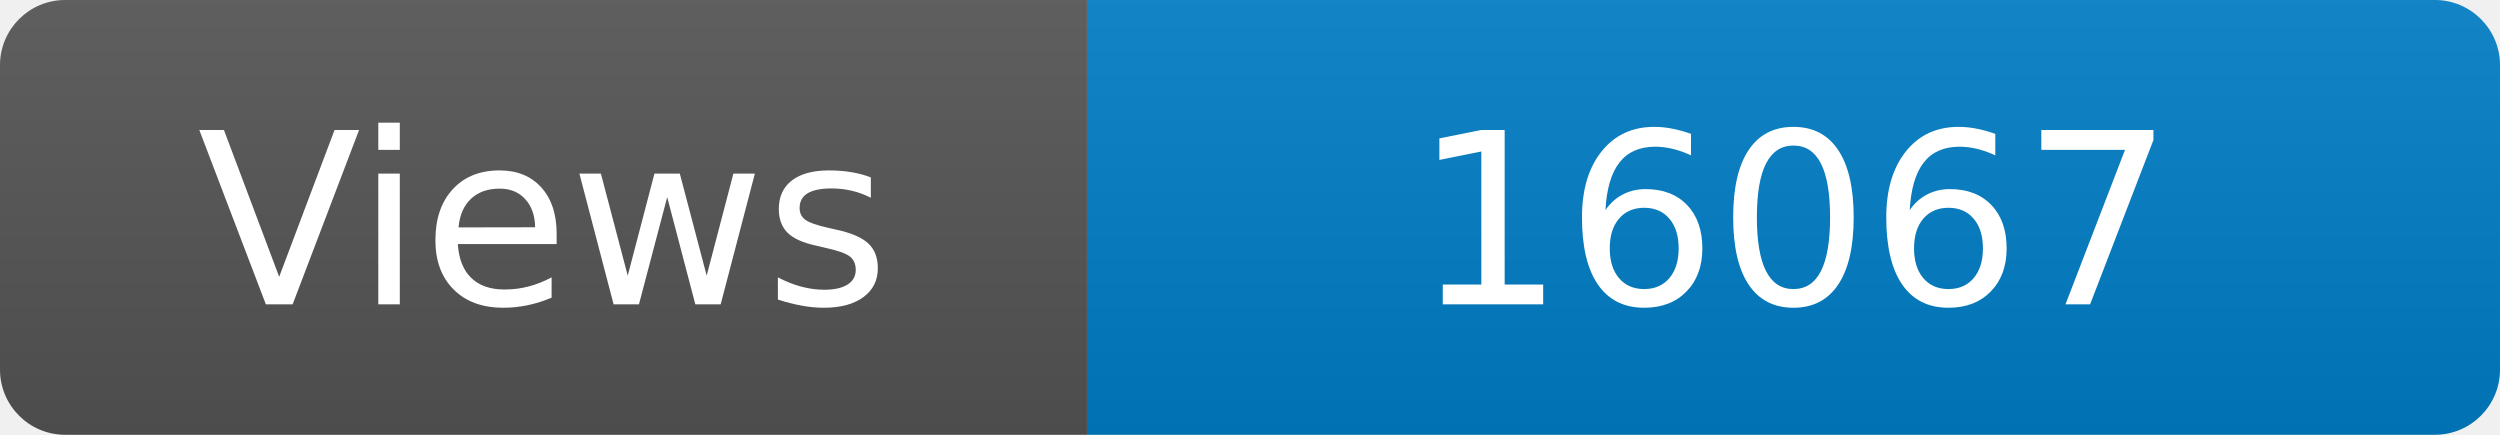
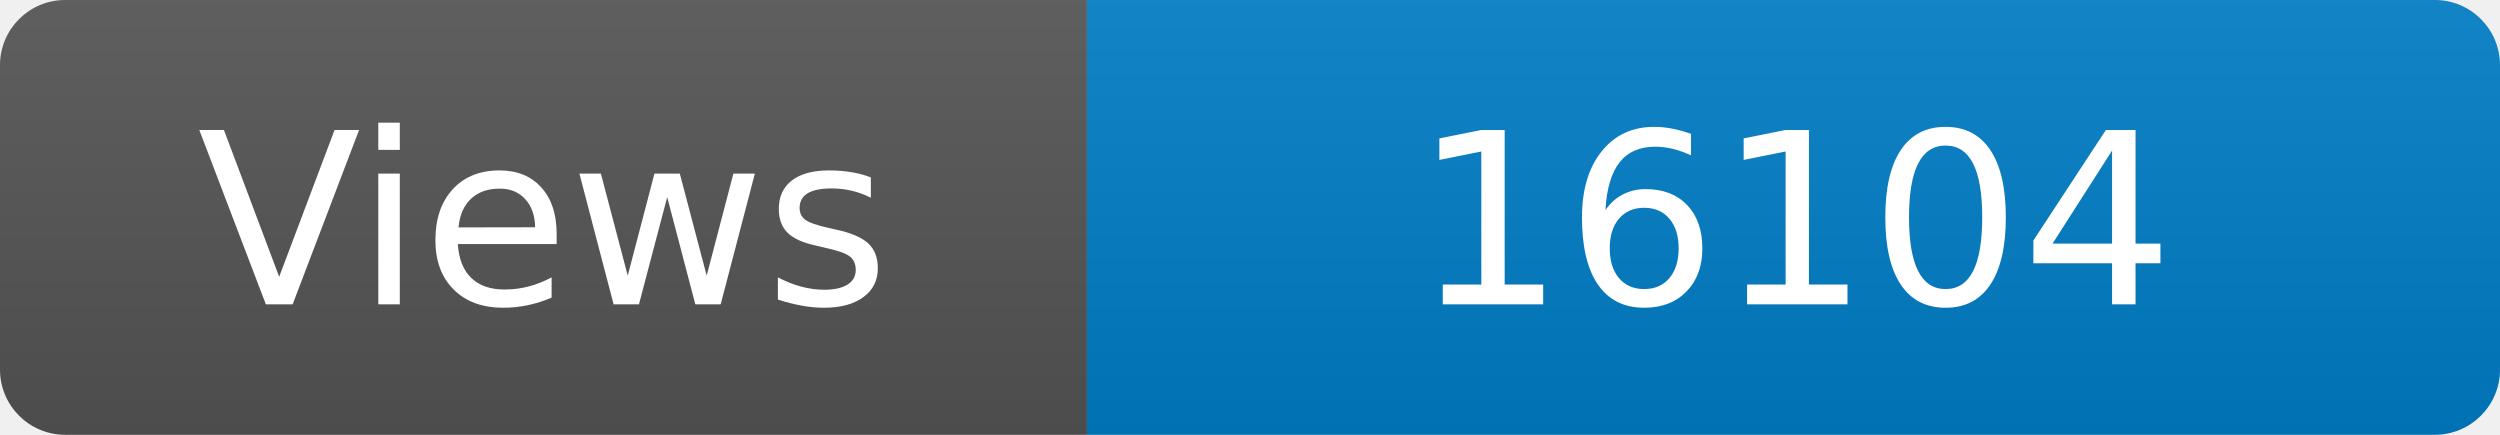
<svg xmlns="http://www.w3.org/2000/svg" width="115" height="20" role="img" aria-label="Maintained?: yes">
  <linearGradient id="s" x2="0" y2="100%">
    <stop offset="0" stop-color="#bbb" stop-opacity=".1" />
    <stop offset="1" stop-opacity=".1" />
  </linearGradient>
  <clipPath id="r">
    <rect width="115" height="20" rx="3" fill="#fff" />
  </clipPath>
  <g clip-path="url(#r)">
    <rect width="50" height="20" fill="#555" />
    <rect x="50" width="160" height="20" fill="#007ec6" />
    <rect width="115" height="20" fill="url(#s)" />
  </g>
  <g fill="#fff" text-anchor="middle" font-family="Verdana,Geneva,DejaVu Sans,sans-serif" font-size="110">
    <text x="250" y="140" transform="scale(.1)" fill="#fff">Views</text>
-     <text x="825" y="140" transform="scale(.1)" fill="#fff">16067</text>
+     <text x="825" y="140" transform="scale(.1)" fill="#fff">16104</text>
  </g>
</svg>
